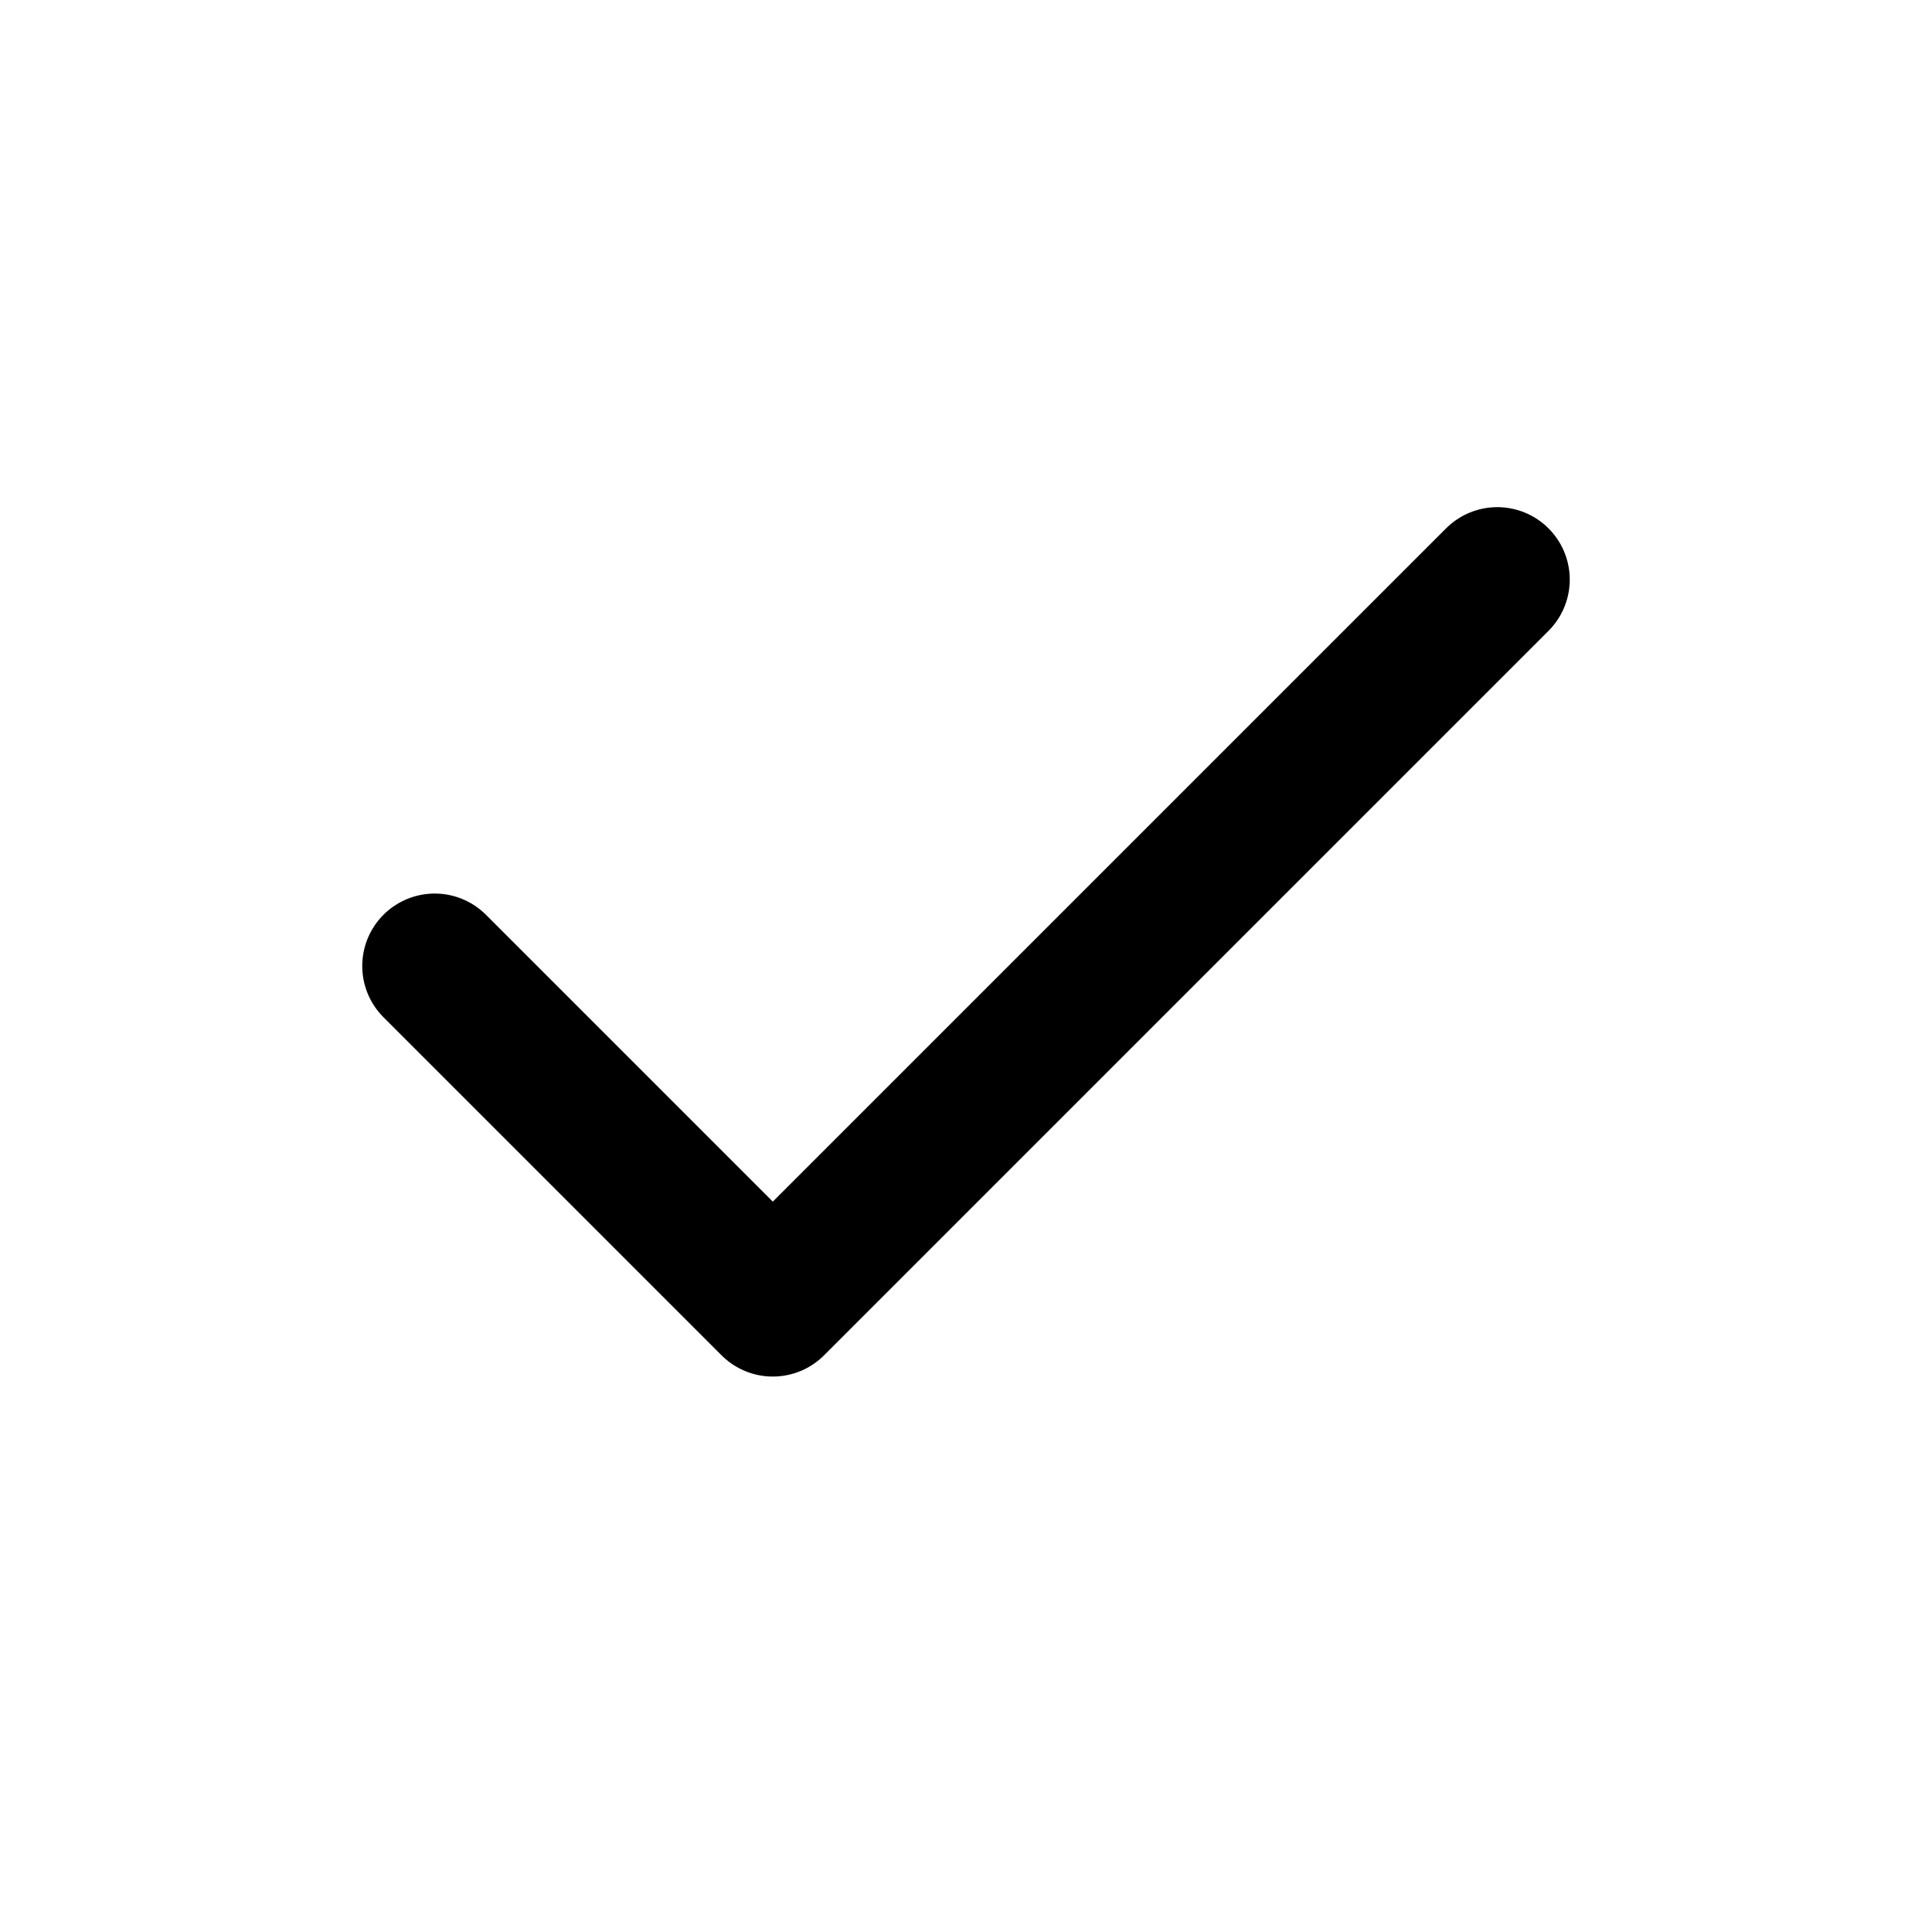
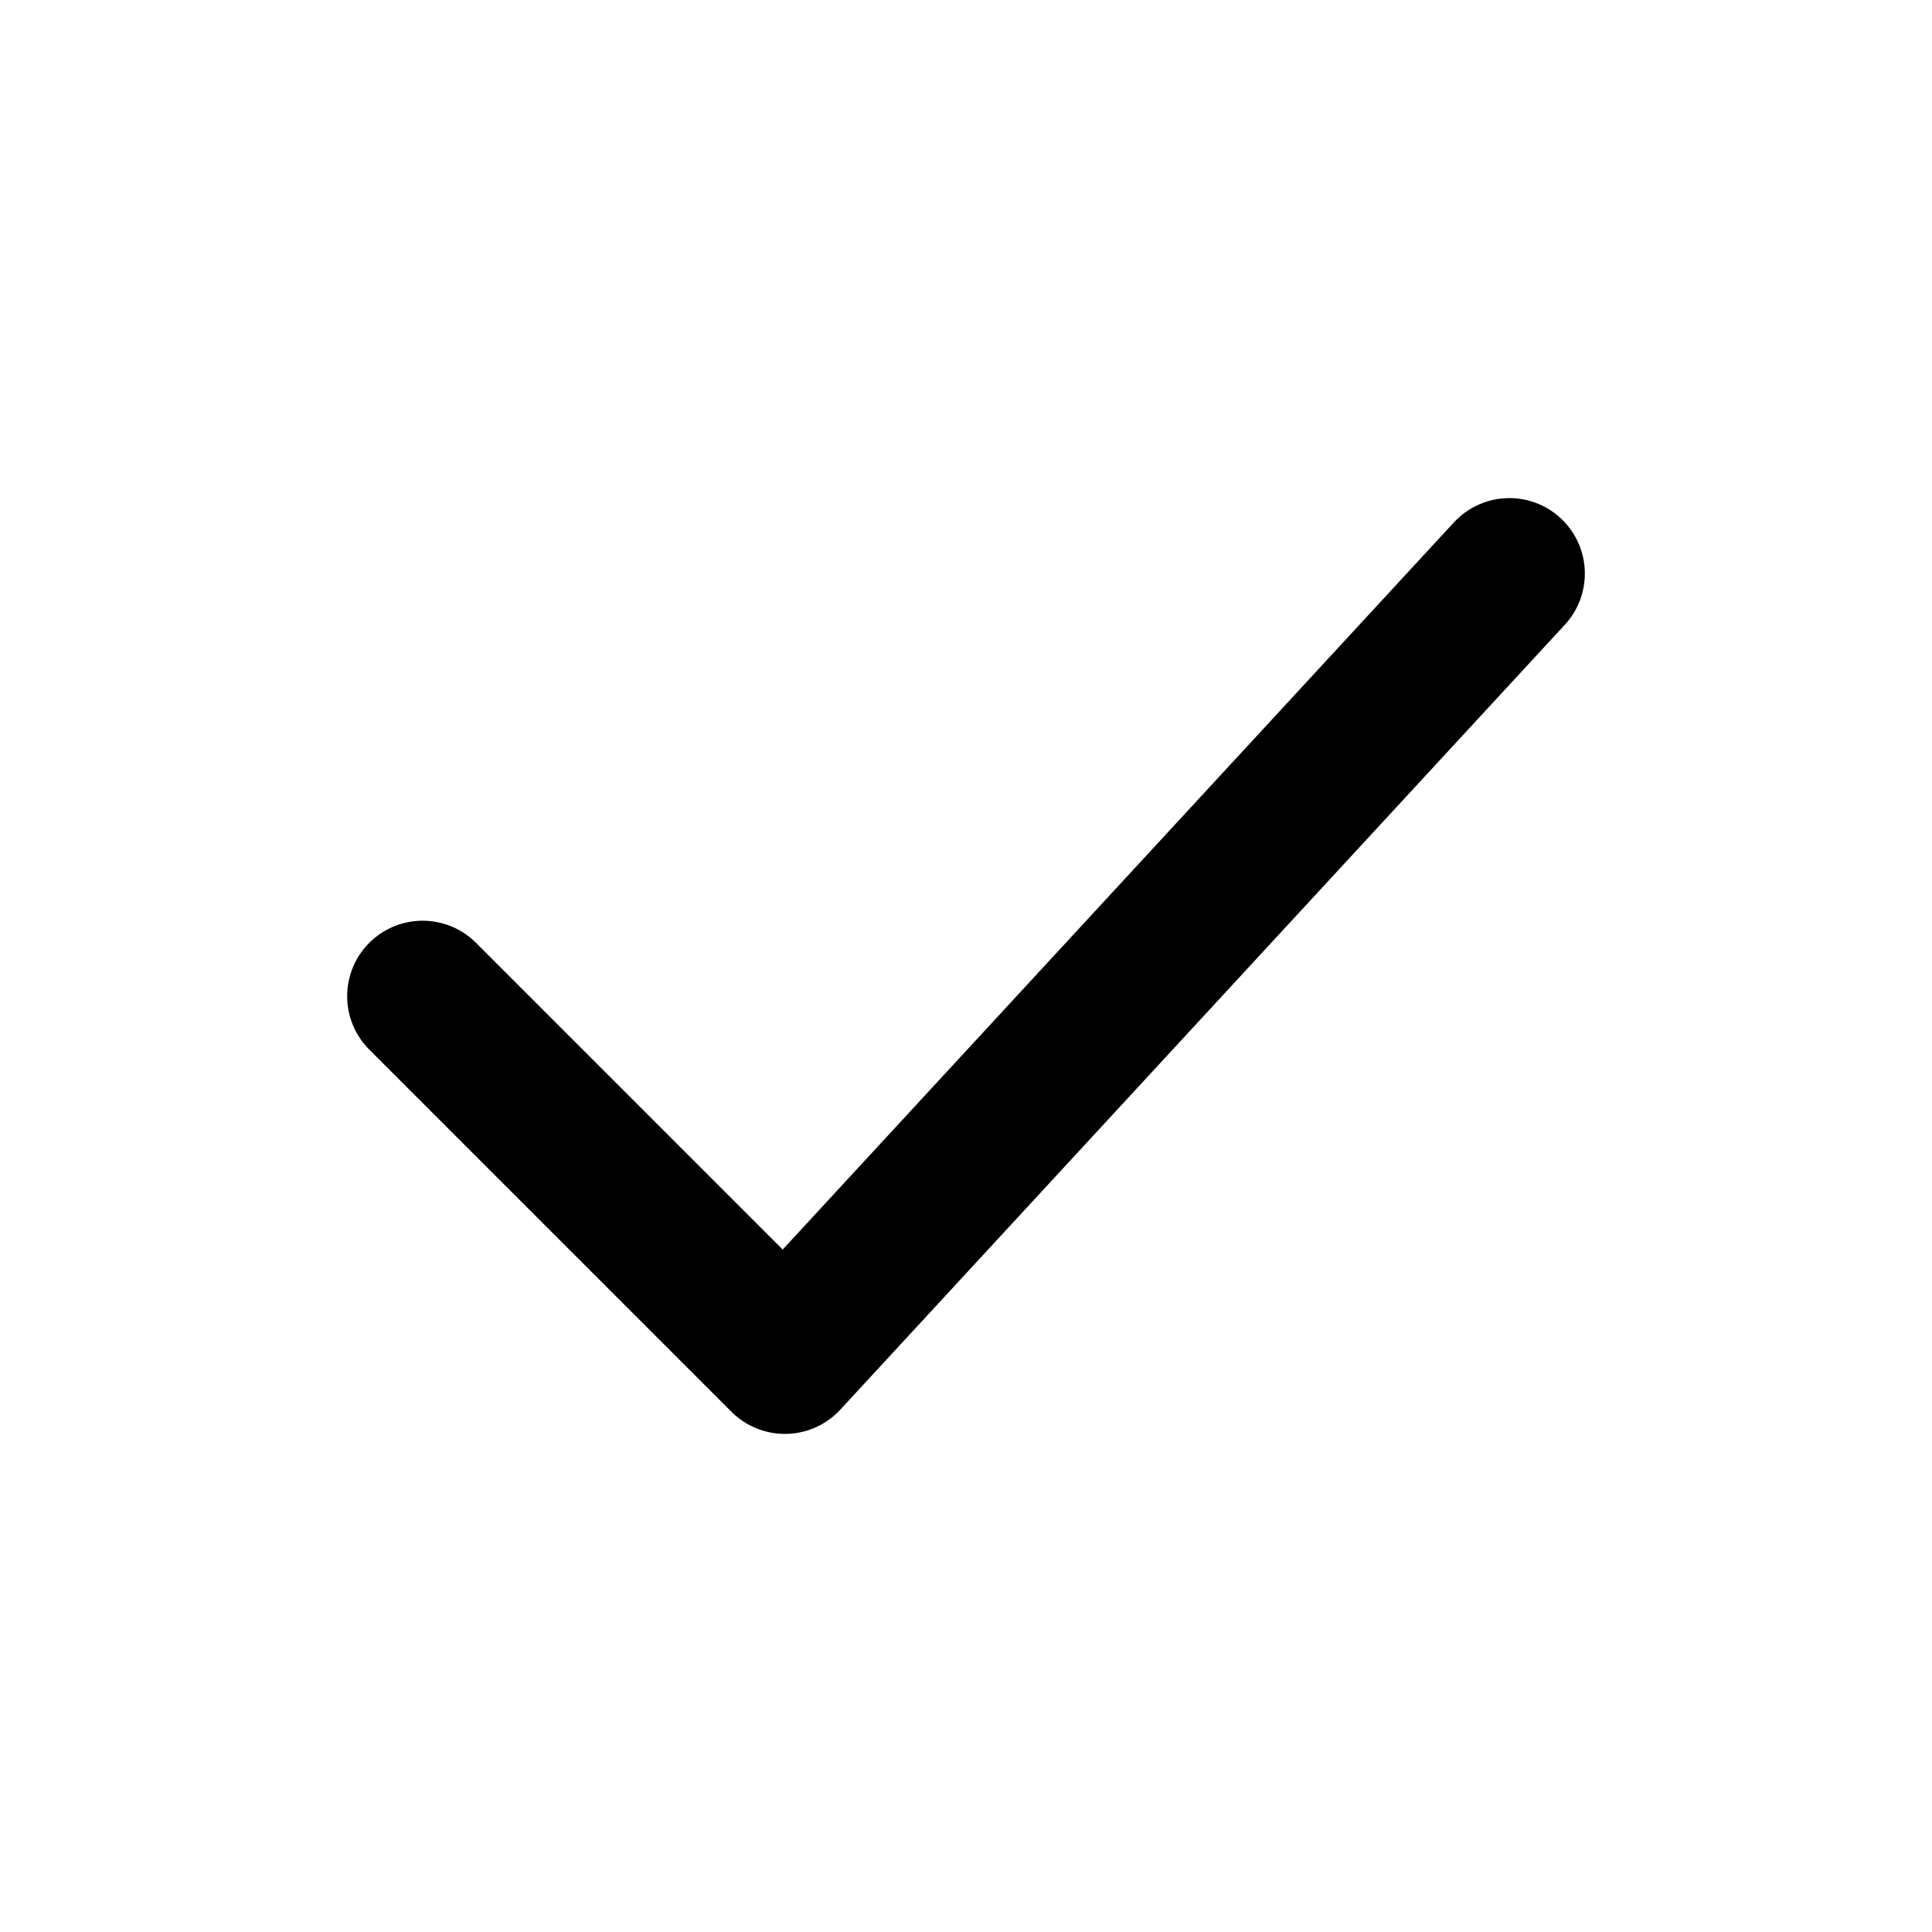
- <svg xmlns="http://www.w3.org/2000/svg" viewBox="0 0 20 20" fill="none" stroke="black" stroke-width="1.5" stroke-linecap="round" stroke-linejoin="round">
-   <path d="m4.5 10 3.5 3.5L15.5 6" />
+ <svg xmlns="http://www.w3.org/2000/svg" viewBox="0 0 16 16" fill="none" stroke="black" stroke-width="1.25" stroke-linecap="round" stroke-linejoin="round">
+   <path d="m3.5 8.25 3 3 6-6.5" />
</svg>
